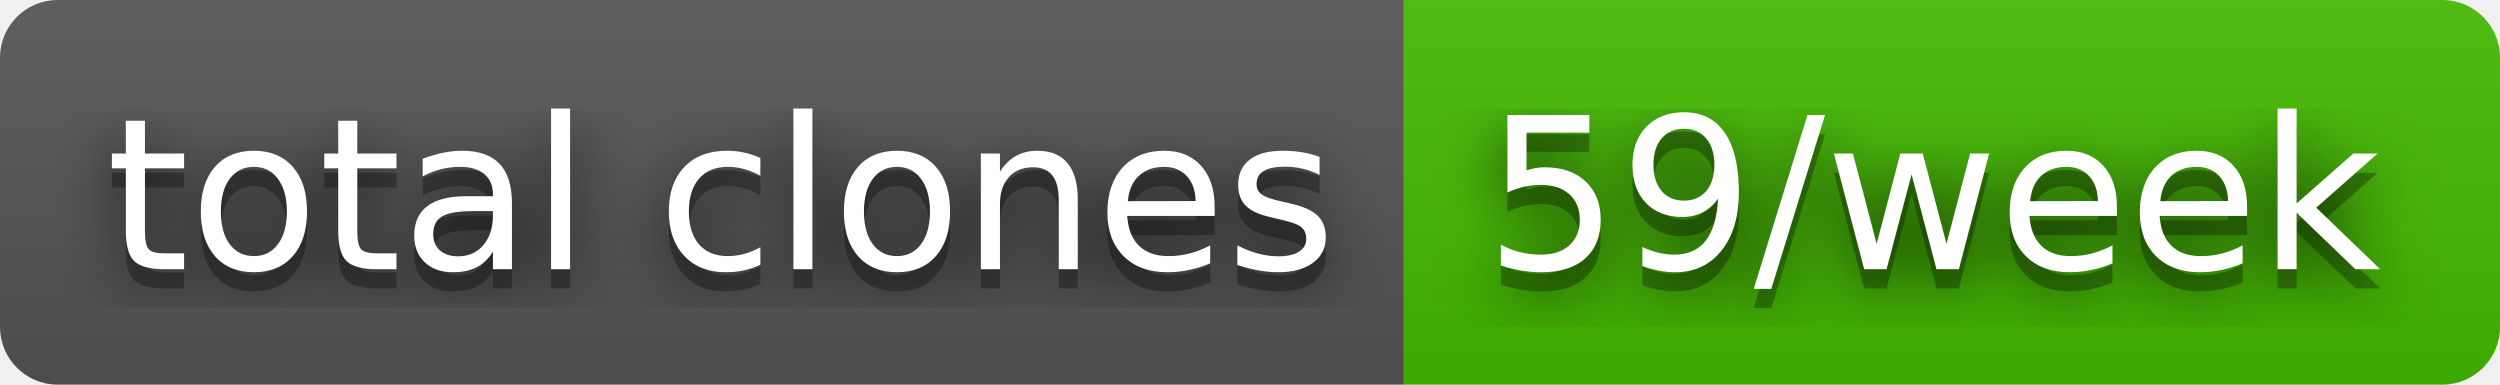
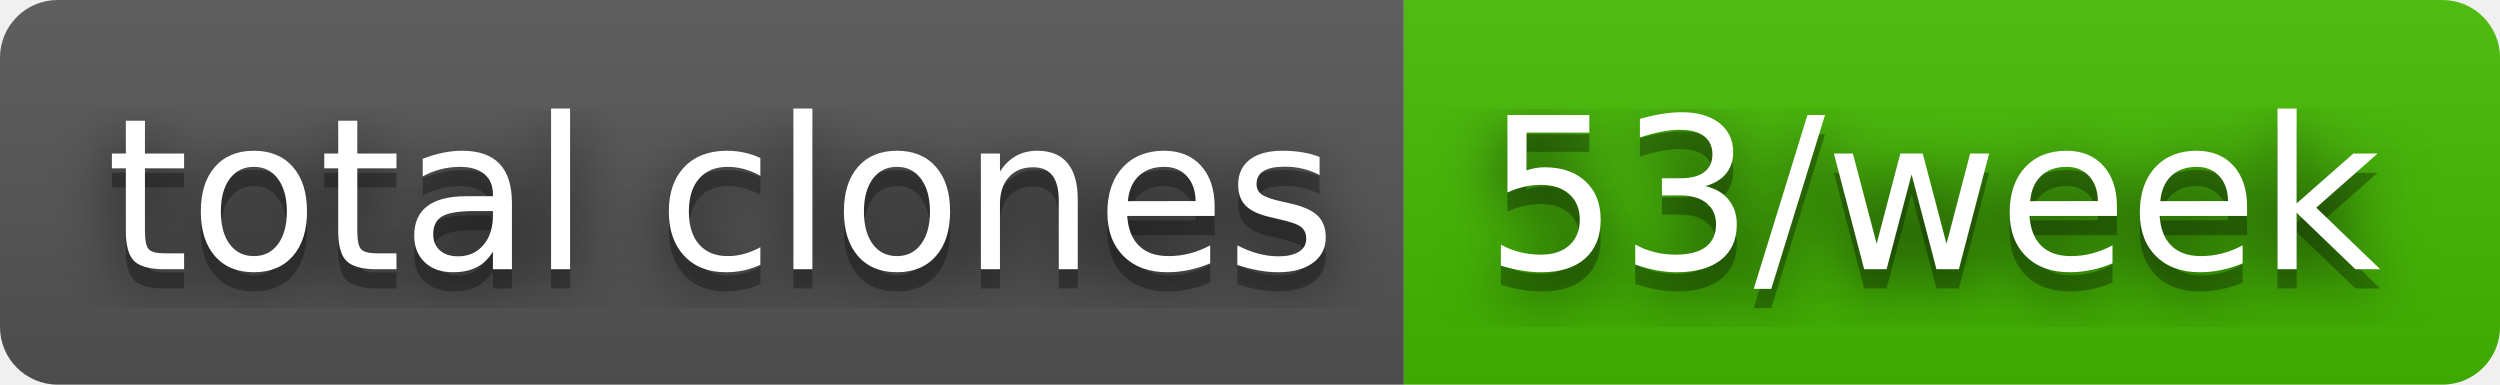
- <svg xmlns="http://www.w3.org/2000/svg" width="130" height="20" role="img" aria-label="total clones: 59/week">
+ <svg xmlns="http://www.w3.org/2000/svg" width="130" height="20" role="img" aria-label="total clones: 53/week">
  <filter id="blur">
    <feGaussianBlur stdDeviation="16" />
  </filter>
  <linearGradient id="s" x2="0" y2="100%">
    <stop offset="0" stop-color="#bbb" stop-opacity=".1" />
    <stop offset="1" stop-opacity=".1" />
  </linearGradient>
  <clipPath id="r">
    <rect width="130" height="20" rx="3" />
  </clipPath>
  <g clip-path="url(#r)">
    <rect width="73" height="20" fill="#555" />
    <rect x="73" width="57" height="20" fill="#4b0" />
    <rect width="130" height="20" fill="url(#s)" />
  </g>
  <g fill="#fff" text-anchor="middle" font-family="Verdana,Geneva,DejaVu Sans,sans-serif" text-rendering="geometricPrecision" font-size="110">
    <g transform="scale(.1)">
      <g aria-hidden="true" fill="#010101">
        <text x="375" y="150" fill-opacity=".8" filter="url(#blur)" textLength="630">total clones</text>
        <text x="375" y="150" fill-opacity=".3" textLength="630">total clones</text>
      </g>
      <text x="375" y="140" textLength="630">total clones</text>
    </g>
    <g transform="scale(.1)">
      <g aria-hidden="true" fill="#010101">
-         <text x="1005" y="150" fill-opacity=".8" filter="url(#blur)" textLength="470">59/week</text>
-         <text x="1005" y="150" fill-opacity=".3" textLength="470">59/week</text>
+         <text x="1005" y="150" fill-opacity=".8" filter="url(#blur)" textLength="470">53/week</text>
+         <text x="1005" y="150" fill-opacity=".3" textLength="470">53/week</text>
      </g>
-       <text x="1005" y="140" textLength="470">59/week</text>
+       <text x="1005" y="140" textLength="470">53/week</text>
    </g>
  </g>
</svg>
